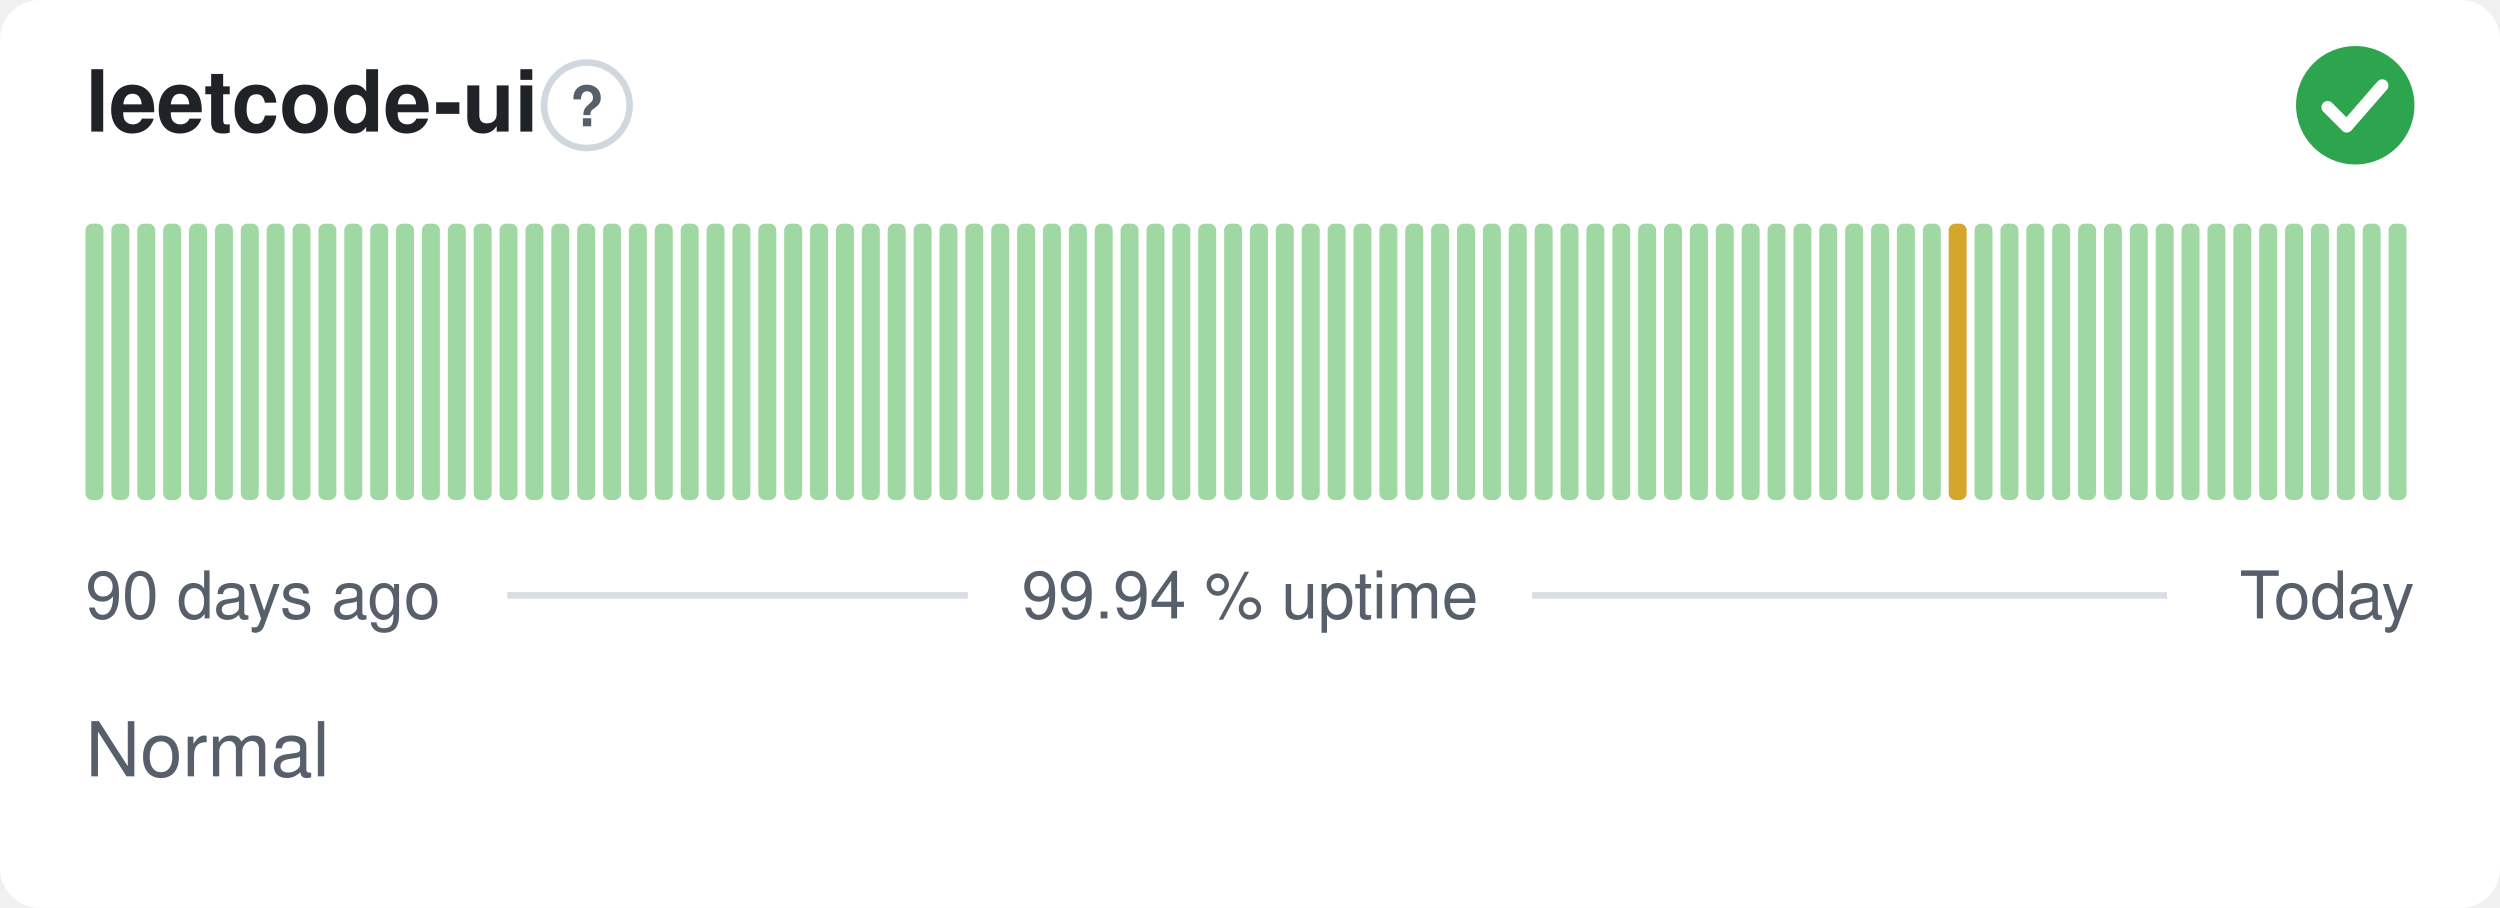
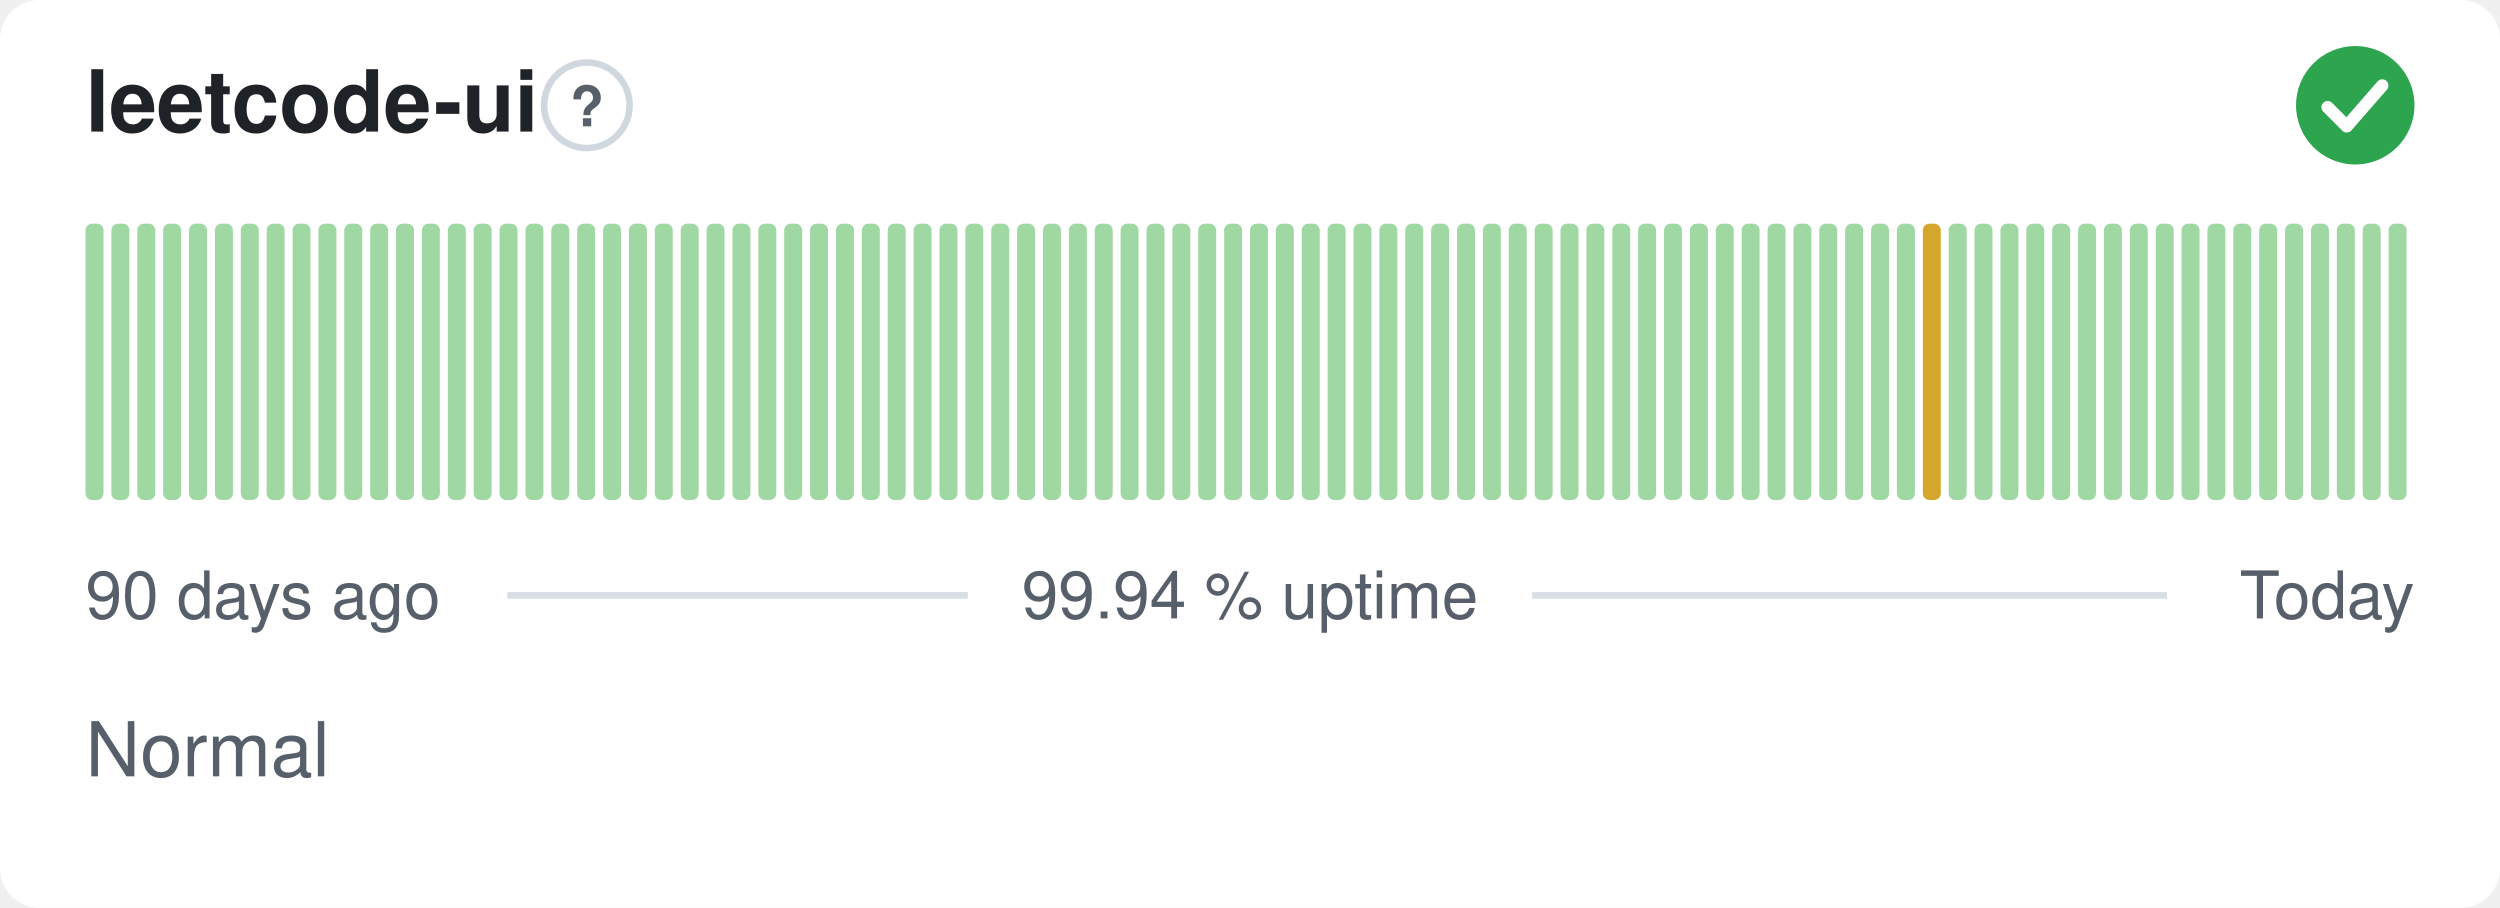
<svg xmlns="http://www.w3.org/2000/svg" width="380" height="138" viewBox="0 0 380 138" role="img" aria-label="leetcode-ui: Normal, 99.94 % uptime over the last 90 days" font-family="-apple-system,BlinkMacSystemFont,'Segoe UI',Helvetica,Arial,sans-serif">
  <style>
    @media (prefers-color-scheme: dark) {
      .bg { fill: #0d1117 }
      .title { fill: #e6edf3 }
      .muted { fill: #8b949e }
      .hint { stroke: #30363d }
      .rule { stroke: #30363d }
      .nodata { fill: #21262d }
    }
  </style>
  <rect class="bg" width="380" height="138" rx="6" fill="#ffffff" />
  <text class="title" x="13" y="20" font-size="13" font-weight="600" fill="#1f2328">leetcode-ui</text>
  <circle class="hint" cx="89.2" cy="16" r="6.5" fill="none" stroke="#d0d7de" stroke-width="1" />
  <text class="muted" x="89.2" y="19.2" text-anchor="middle" font-size="8.5" font-weight="700" fill="#57606a">?</text>
  <circle cx="358" cy="16" r="9" fill="#2da44e" />
  <path d="M353.80 16.30l2.90 2.90 5.40 -6.20" fill="none" stroke="#fff" stroke-width="1.89" stroke-linecap="round" stroke-linejoin="round" />
  <rect x="13.00" y="34.00" width="2.73" height="42.00" rx="1" fill="#9fd8a3" />
  <rect x="16.93" y="34.00" width="2.73" height="42.00" rx="1" fill="#9fd8a3" />
  <rect x="20.87" y="34.00" width="2.73" height="42.00" rx="1" fill="#9fd8a3" />
  <rect x="24.80" y="34.00" width="2.73" height="42.00" rx="1" fill="#9fd8a3" />
  <rect x="28.73" y="34.00" width="2.73" height="42.00" rx="1" fill="#9fd8a3" />
  <rect x="32.67" y="34.00" width="2.73" height="42.00" rx="1" fill="#9fd8a3" />
  <rect x="36.60" y="34.00" width="2.73" height="42.00" rx="1" fill="#9fd8a3" />
  <rect x="40.53" y="34.00" width="2.73" height="42.00" rx="1" fill="#9fd8a3" />
  <rect x="44.47" y="34.00" width="2.73" height="42.00" rx="1" fill="#9fd8a3" />
  <rect x="48.40" y="34.00" width="2.73" height="42.00" rx="1" fill="#9fd8a3" />
  <rect x="52.33" y="34.00" width="2.73" height="42.00" rx="1" fill="#9fd8a3" />
  <rect x="56.27" y="34.00" width="2.73" height="42.00" rx="1" fill="#9fd8a3" />
  <rect x="60.20" y="34.00" width="2.73" height="42.00" rx="1" fill="#9fd8a3" />
  <rect x="64.13" y="34.00" width="2.73" height="42.00" rx="1" fill="#9fd8a3" />
  <rect x="68.07" y="34.00" width="2.73" height="42.00" rx="1" fill="#9fd8a3" />
  <rect x="72.00" y="34.00" width="2.73" height="42.00" rx="1" fill="#9fd8a3" />
  <rect x="75.93" y="34.00" width="2.73" height="42.00" rx="1" fill="#9fd8a3" />
  <rect x="79.87" y="34.00" width="2.73" height="42.00" rx="1" fill="#9fd8a3" />
  <rect x="83.80" y="34.00" width="2.73" height="42.00" rx="1" fill="#9fd8a3" />
  <rect x="87.73" y="34.00" width="2.73" height="42.00" rx="1" fill="#9fd8a3" />
  <rect x="91.67" y="34.00" width="2.73" height="42.00" rx="1" fill="#9fd8a3" />
  <rect x="95.60" y="34.00" width="2.73" height="42.00" rx="1" fill="#9fd8a3" />
  <rect x="99.53" y="34.00" width="2.73" height="42.00" rx="1" fill="#9fd8a3" />
  <rect x="103.47" y="34.00" width="2.73" height="42.00" rx="1" fill="#9fd8a3" />
  <rect x="107.40" y="34.00" width="2.73" height="42.00" rx="1" fill="#9fd8a3" />
  <rect x="111.33" y="34.00" width="2.73" height="42.00" rx="1" fill="#9fd8a3" />
  <rect x="115.27" y="34.00" width="2.73" height="42.00" rx="1" fill="#9fd8a3" />
  <rect x="119.20" y="34.00" width="2.73" height="42.00" rx="1" fill="#9fd8a3" />
  <rect x="123.13" y="34.00" width="2.73" height="42.00" rx="1" fill="#9fd8a3" />
  <rect x="127.07" y="34.00" width="2.73" height="42.00" rx="1" fill="#9fd8a3" />
  <rect x="131.00" y="34.00" width="2.73" height="42.00" rx="1" fill="#9fd8a3" />
  <rect x="134.93" y="34.00" width="2.73" height="42.00" rx="1" fill="#9fd8a3" />
  <rect x="138.87" y="34.00" width="2.73" height="42.00" rx="1" fill="#9fd8a3" />
  <rect x="142.80" y="34.00" width="2.73" height="42.00" rx="1" fill="#9fd8a3" />
  <rect x="146.73" y="34.00" width="2.73" height="42.00" rx="1" fill="#9fd8a3" />
  <rect x="150.67" y="34.00" width="2.73" height="42.00" rx="1" fill="#9fd8a3" />
  <rect x="154.60" y="34.00" width="2.73" height="42.00" rx="1" fill="#9fd8a3" />
  <rect x="158.53" y="34.00" width="2.73" height="42.00" rx="1" fill="#9fd8a3" />
  <rect x="162.47" y="34.00" width="2.73" height="42.00" rx="1" fill="#9fd8a3" />
  <rect x="166.40" y="34.00" width="2.73" height="42.00" rx="1" fill="#9fd8a3" />
  <rect x="170.33" y="34.00" width="2.73" height="42.00" rx="1" fill="#9fd8a3" />
  <rect x="174.27" y="34.00" width="2.73" height="42.00" rx="1" fill="#9fd8a3" />
  <rect x="178.20" y="34.00" width="2.73" height="42.00" rx="1" fill="#9fd8a3" />
  <rect x="182.13" y="34.00" width="2.73" height="42.00" rx="1" fill="#9fd8a3" />
  <rect x="186.07" y="34.00" width="2.73" height="42.00" rx="1" fill="#9fd8a3" />
  <rect x="190.00" y="34.00" width="2.73" height="42.00" rx="1" fill="#9fd8a3" />
  <rect x="193.93" y="34.00" width="2.73" height="42.00" rx="1" fill="#9fd8a3" />
  <rect x="197.87" y="34.00" width="2.73" height="42.00" rx="1" fill="#9fd8a3" />
  <rect x="201.80" y="34.00" width="2.73" height="42.00" rx="1" fill="#9fd8a3" />
  <rect x="205.73" y="34.00" width="2.73" height="42.00" rx="1" fill="#9fd8a3" />
  <rect x="209.67" y="34.00" width="2.73" height="42.00" rx="1" fill="#9fd8a3" />
  <rect x="213.60" y="34.00" width="2.73" height="42.00" rx="1" fill="#9fd8a3" />
  <rect x="217.53" y="34.00" width="2.73" height="42.00" rx="1" fill="#9fd8a3" />
  <rect x="221.47" y="34.00" width="2.73" height="42.00" rx="1" fill="#9fd8a3" />
  <rect x="225.40" y="34.00" width="2.73" height="42.00" rx="1" fill="#9fd8a3" />
  <rect x="229.33" y="34.00" width="2.73" height="42.00" rx="1" fill="#9fd8a3" />
  <rect x="233.27" y="34.00" width="2.73" height="42.00" rx="1" fill="#9fd8a3" />
  <rect x="237.20" y="34.00" width="2.73" height="42.00" rx="1" fill="#9fd8a3" />
  <rect x="241.13" y="34.00" width="2.73" height="42.00" rx="1" fill="#9fd8a3" />
  <rect x="245.07" y="34.00" width="2.73" height="42.00" rx="1" fill="#9fd8a3" />
  <rect x="249.00" y="34.00" width="2.73" height="42.00" rx="1" fill="#9fd8a3" />
  <rect x="252.93" y="34.00" width="2.73" height="42.00" rx="1" fill="#9fd8a3" />
  <rect x="256.87" y="34.00" width="2.73" height="42.00" rx="1" fill="#9fd8a3" />
  <rect x="260.80" y="34.00" width="2.73" height="42.00" rx="1" fill="#9fd8a3" />
  <rect x="264.73" y="34.00" width="2.73" height="42.00" rx="1" fill="#9fd8a3" />
  <rect x="268.67" y="34.00" width="2.73" height="42.00" rx="1" fill="#9fd8a3" />
  <rect x="272.60" y="34.00" width="2.73" height="42.00" rx="1" fill="#9fd8a3" />
  <rect x="276.53" y="34.00" width="2.73" height="42.00" rx="1" fill="#9fd8a3" />
  <rect x="280.47" y="34.00" width="2.73" height="42.00" rx="1" fill="#9fd8a3" />
  <rect x="284.40" y="34.00" width="2.73" height="42.00" rx="1" fill="#9fd8a3" />
  <rect x="288.33" y="34.00" width="2.73" height="42.00" rx="1" fill="#9fd8a3" />
-   <rect x="292.27" y="34.00" width="2.73" height="42.00" rx="1" fill="#9fd8a3" />
-   <rect x="296.20" y="34.00" width="2.73" height="42.00" rx="1" fill="#d4a72c" />
+   <rect x="292.27" y="34.00" width="2.73" height="42.00" rx="1" fill="#d4a72c" />
+   <rect x="296.20" y="34.00" width="2.73" height="42.00" rx="1" fill="#9fd8a3" />
  <rect x="300.13" y="34.00" width="2.73" height="42.00" rx="1" fill="#9fd8a3" />
  <rect x="304.07" y="34.00" width="2.73" height="42.00" rx="1" fill="#9fd8a3" />
  <rect x="308.00" y="34.00" width="2.73" height="42.00" rx="1" fill="#9fd8a3" />
  <rect x="311.93" y="34.00" width="2.73" height="42.00" rx="1" fill="#9fd8a3" />
  <rect x="315.87" y="34.00" width="2.73" height="42.00" rx="1" fill="#9fd8a3" />
  <rect x="319.80" y="34.00" width="2.73" height="42.00" rx="1" fill="#9fd8a3" />
  <rect x="323.73" y="34.00" width="2.73" height="42.00" rx="1" fill="#9fd8a3" />
  <rect x="327.67" y="34.00" width="2.73" height="42.00" rx="1" fill="#9fd8a3" />
  <rect x="331.60" y="34.00" width="2.73" height="42.00" rx="1" fill="#9fd8a3" />
  <rect x="335.53" y="34.00" width="2.73" height="42.00" rx="1" fill="#9fd8a3" />
  <rect x="339.47" y="34.00" width="2.73" height="42.00" rx="1" fill="#9fd8a3" />
  <rect x="343.40" y="34.00" width="2.73" height="42.00" rx="1" fill="#9fd8a3" />
  <rect x="347.33" y="34.00" width="2.73" height="42.00" rx="1" fill="#9fd8a3" />
  <rect x="351.27" y="34.00" width="2.73" height="42.00" rx="1" fill="#9fd8a3" />
  <rect x="355.20" y="34.00" width="2.73" height="42.00" rx="1" fill="#9fd8a3" />
  <rect x="359.13" y="34.00" width="2.73" height="42.00" rx="1" fill="#9fd8a3" />
  <rect x="363.07" y="34.00" width="2.73" height="42.00" rx="1" fill="#9fd8a3" />
  <text class="muted" x="13" y="94" font-size="10" fill="#57606a">90 days ago</text>
  <text class="muted" x="190" y="94" text-anchor="middle" font-size="10" fill="#57606a">99.94 % uptime</text>
  <text class="muted" x="367" y="94" text-anchor="end" font-size="10" fill="#57606a">Today</text>
  <line class="rule" x1="77.1" y1="90.5" x2="147.1" y2="90.5" stroke="#d8dee4" stroke-width="1" />
  <line class="rule" x1="232.9" y1="90.5" x2="329.4" y2="90.5" stroke="#d8dee4" stroke-width="1" />
  <text class="muted" x="13" y="118" font-size="11.5" fill="#57606a">Normal</text>
</svg>
